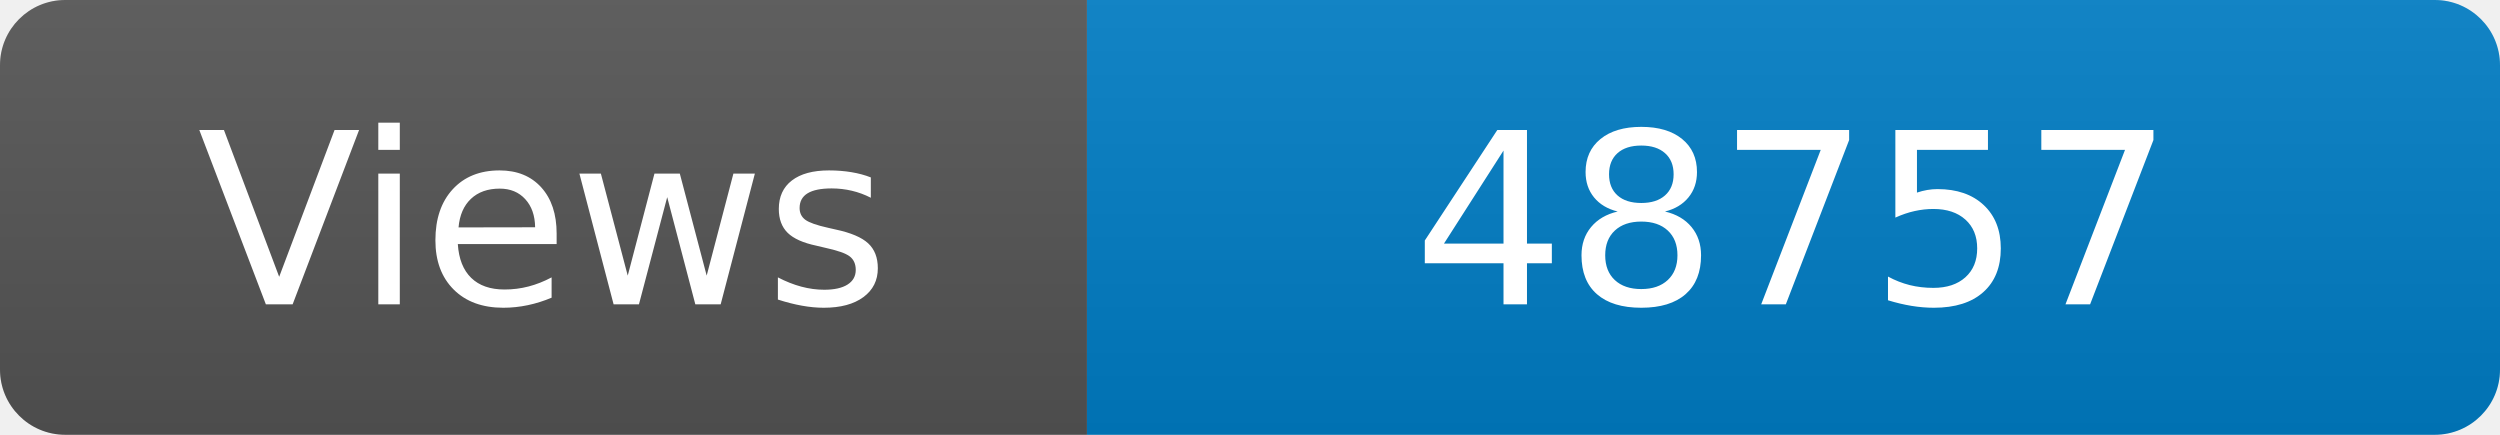
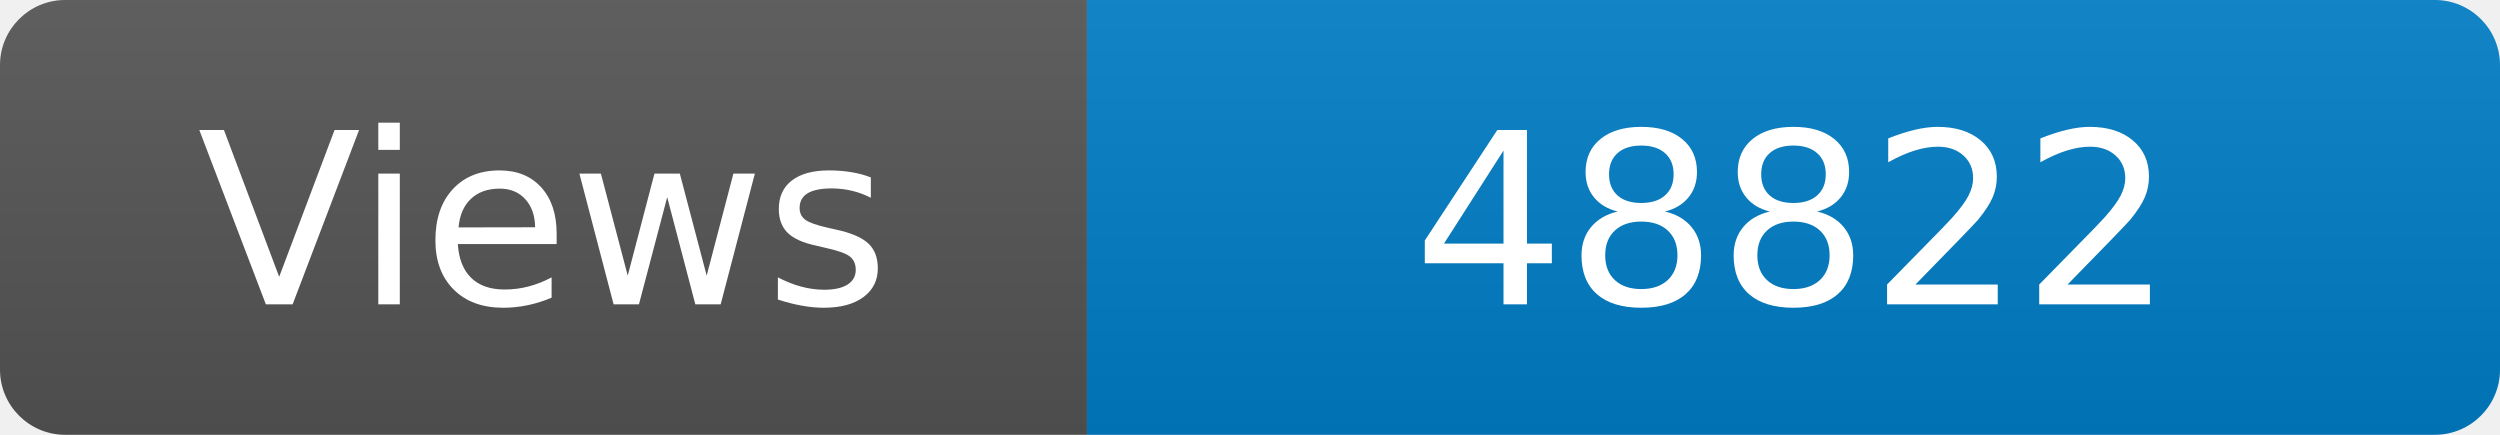
<svg xmlns="http://www.w3.org/2000/svg" width="115" height="20" role="img" aria-label="Maintained?: yes">
  <linearGradient id="s" x2="0" y2="100%">
    <stop offset="0" stop-color="#bbb" stop-opacity=".1" />
    <stop offset="1" stop-opacity=".1" />
  </linearGradient>
  <clipPath id="r">
    <rect width="115" height="20" rx="3" fill="#fff" />
  </clipPath>
  <g clip-path="url(#r)">
    <rect width="50" height="20" fill="#555" />
    <rect x="50" width="160" height="20" fill="#007ec6" />
    <rect width="115" height="20" fill="url(#s)" />
  </g>
  <g fill="#fff" text-anchor="middle" font-family="Verdana,Geneva,DejaVu Sans,sans-serif" font-size="110">
    <text x="250" y="140" transform="scale(.1)" fill="#fff">Views</text>
-     <text x="825" y="140" transform="scale(.1)" fill="#fff">48757</text>
+     <text x="825" y="140" transform="scale(.1)" fill="#fff">48822</text>
  </g>
</svg>
